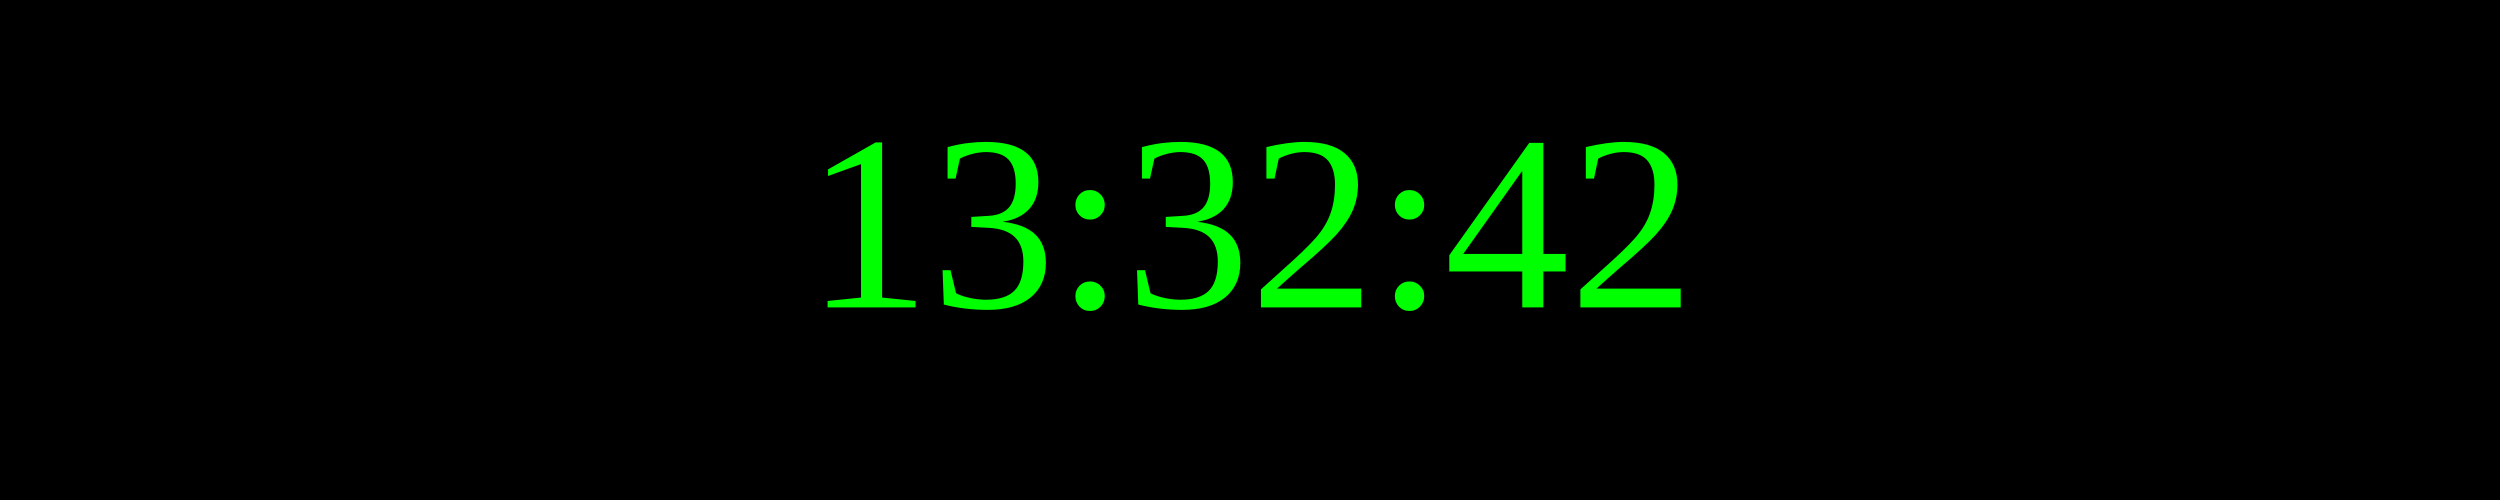
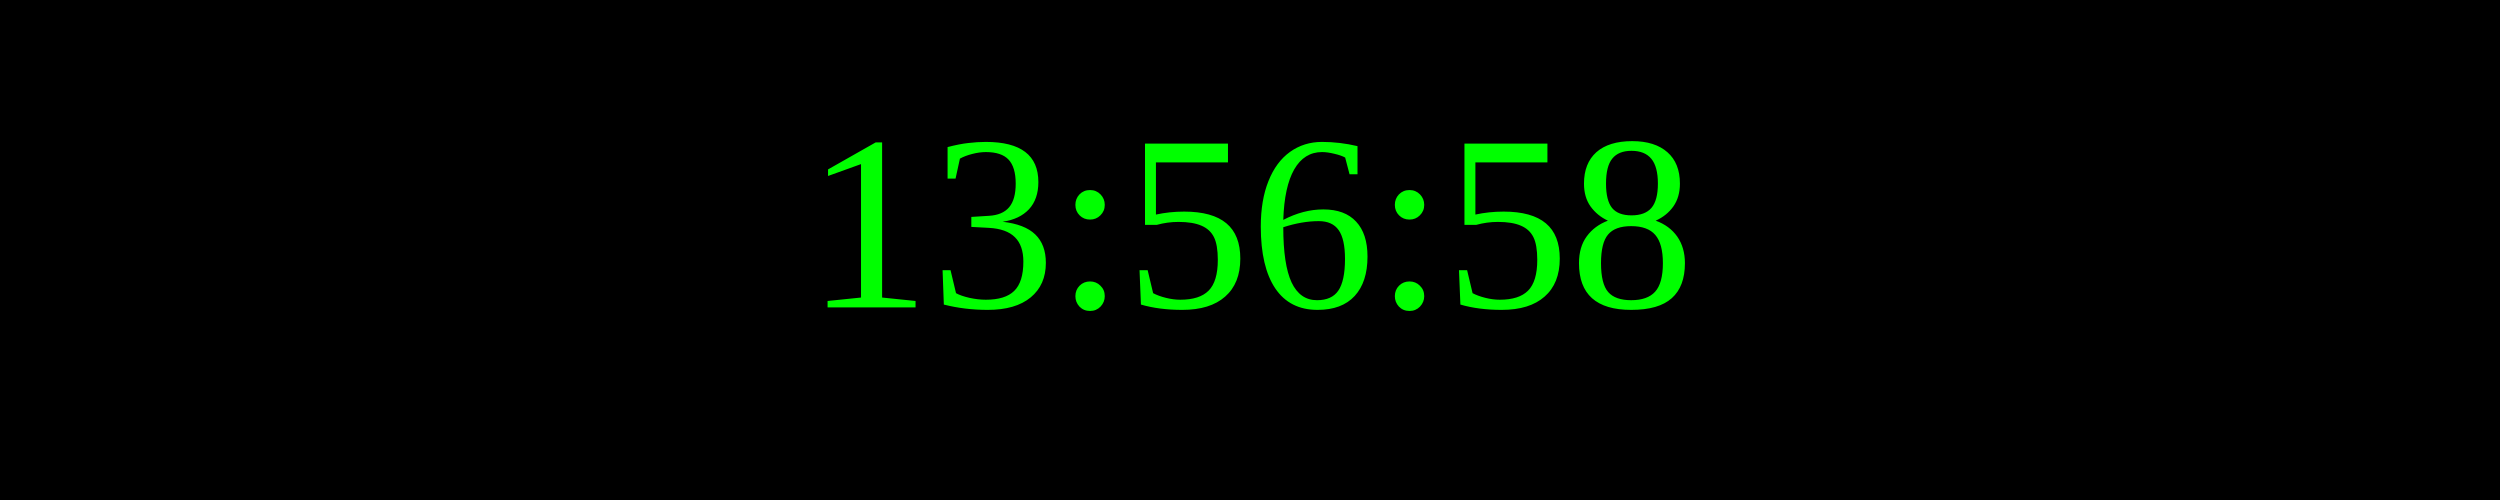
<svg xmlns="http://www.w3.org/2000/svg" width="250" height="50">
  <rect width="100%" height="100%" fill="black" />
  <text x="50%" y="50%" font-size="25" fill="lime" text-anchor="middle" dominant-baseline="middle">
- 13:32:42
+ 13:56:58
</text>
</svg>
